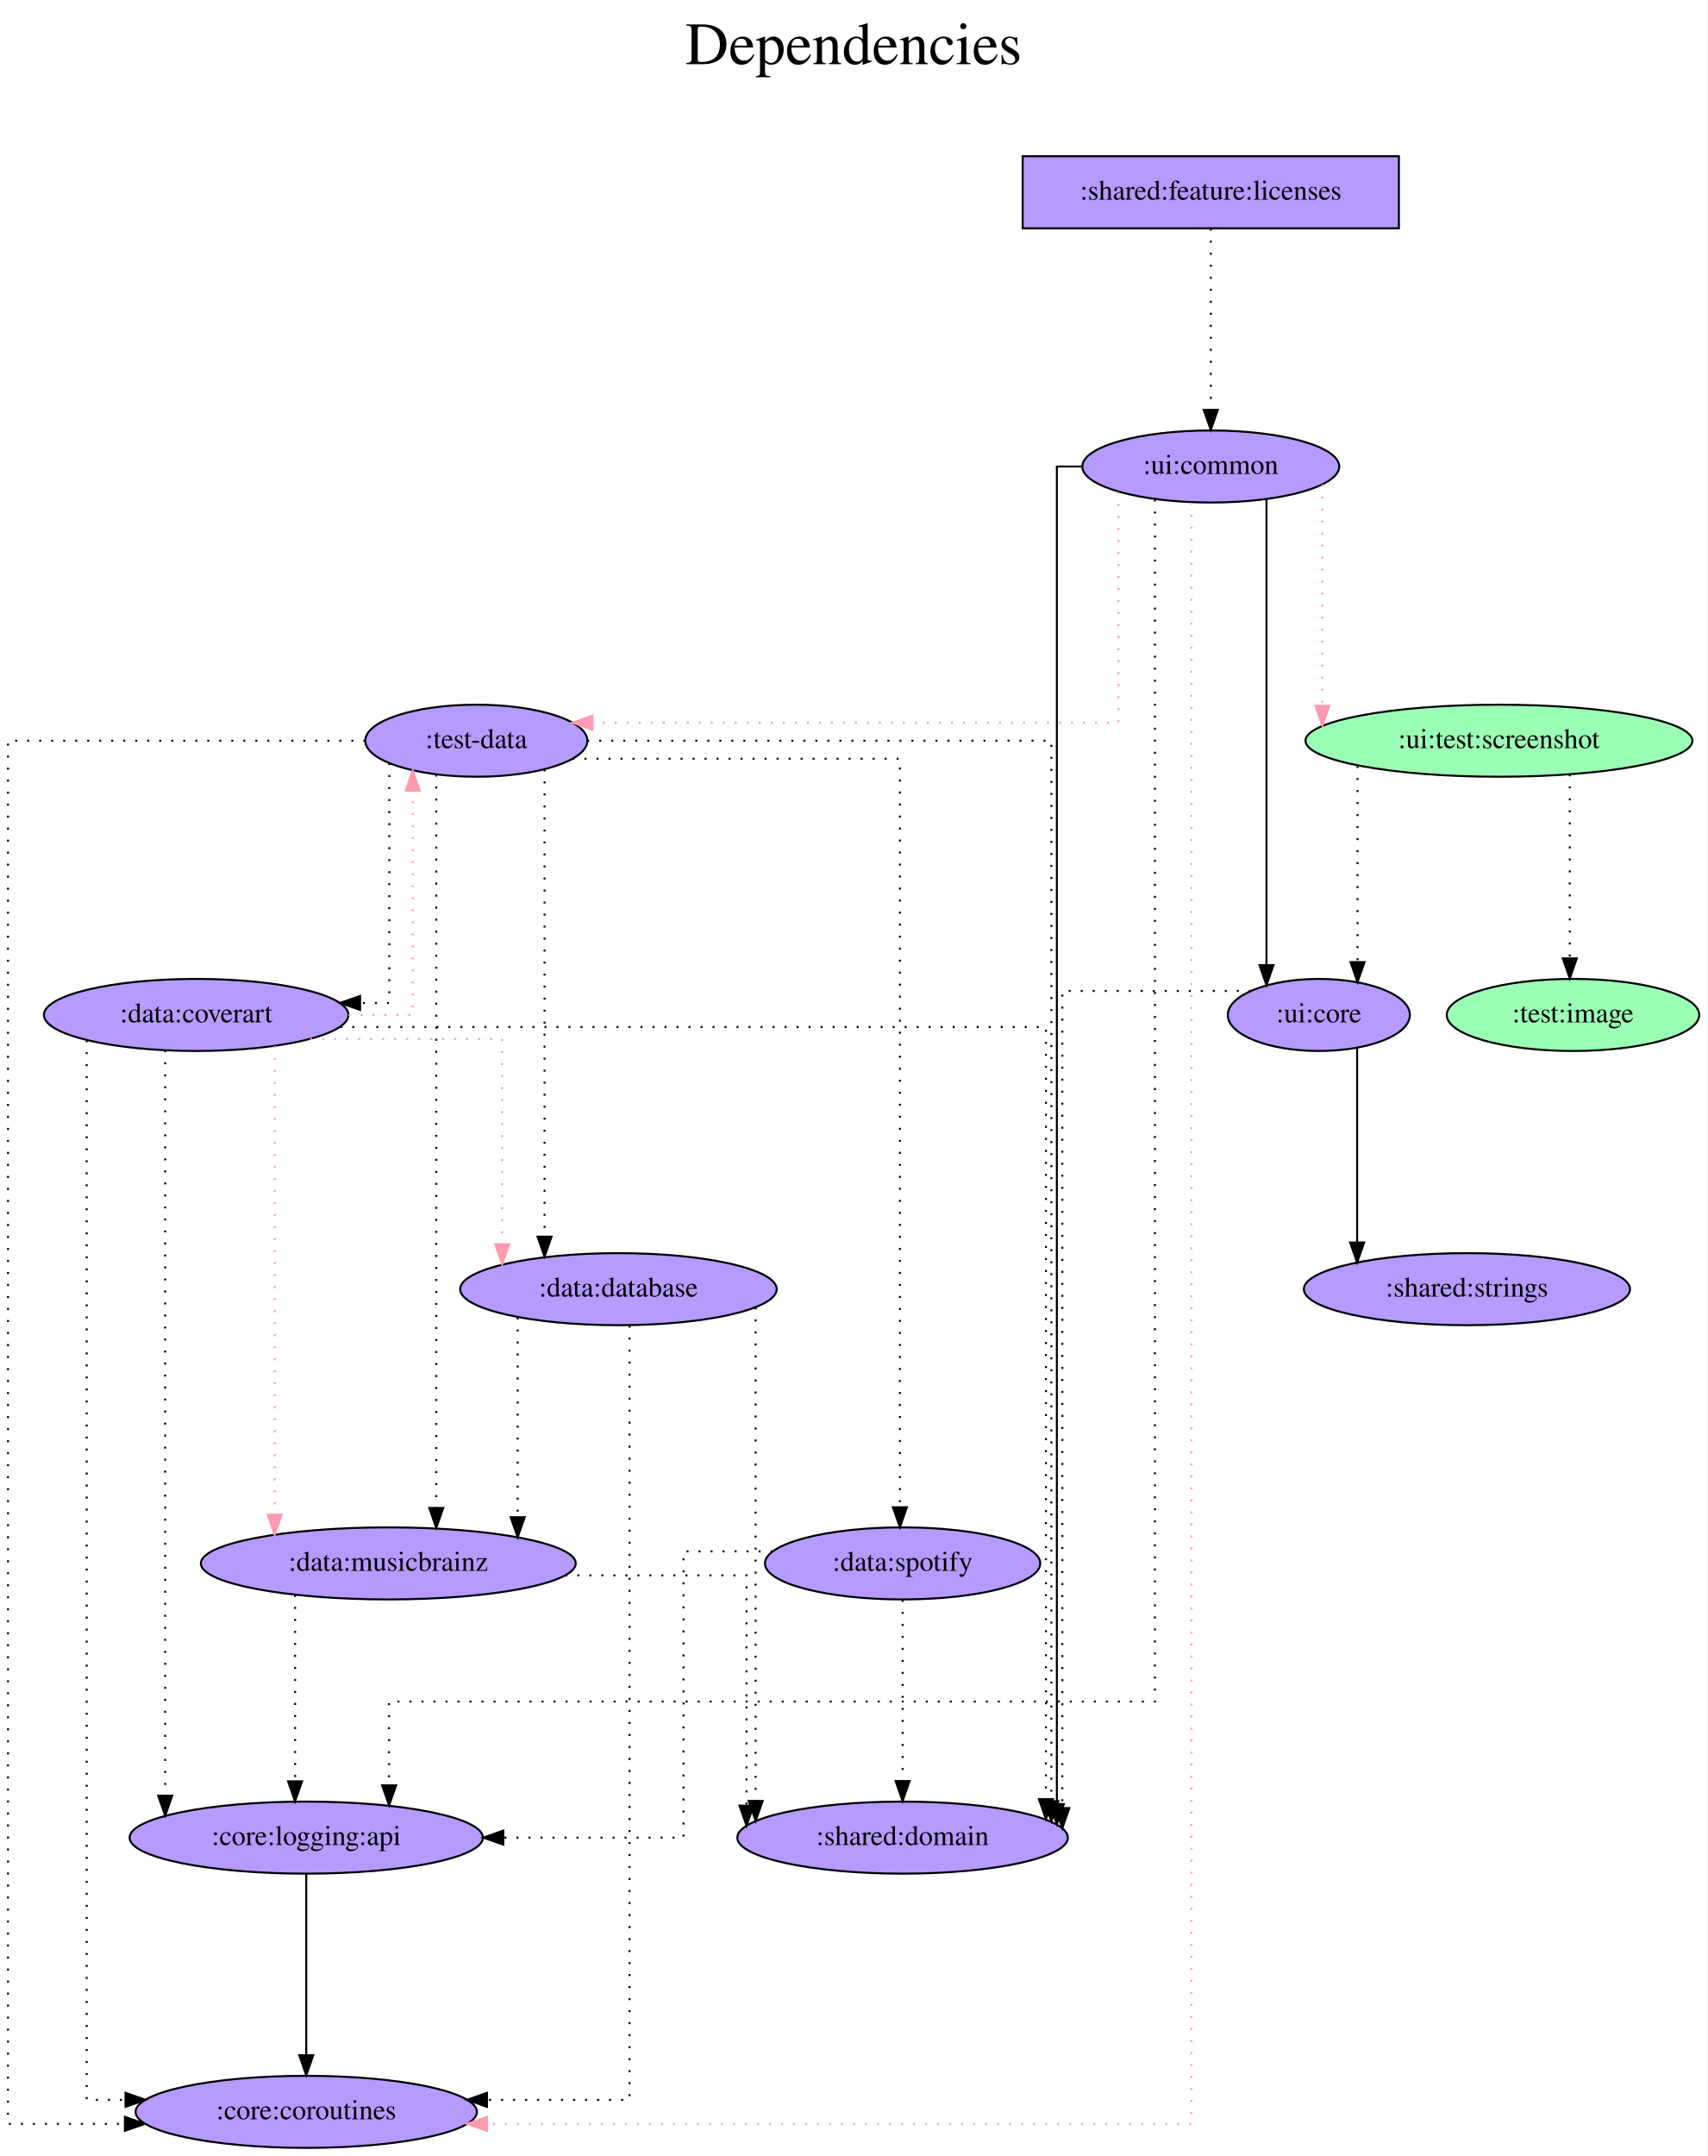
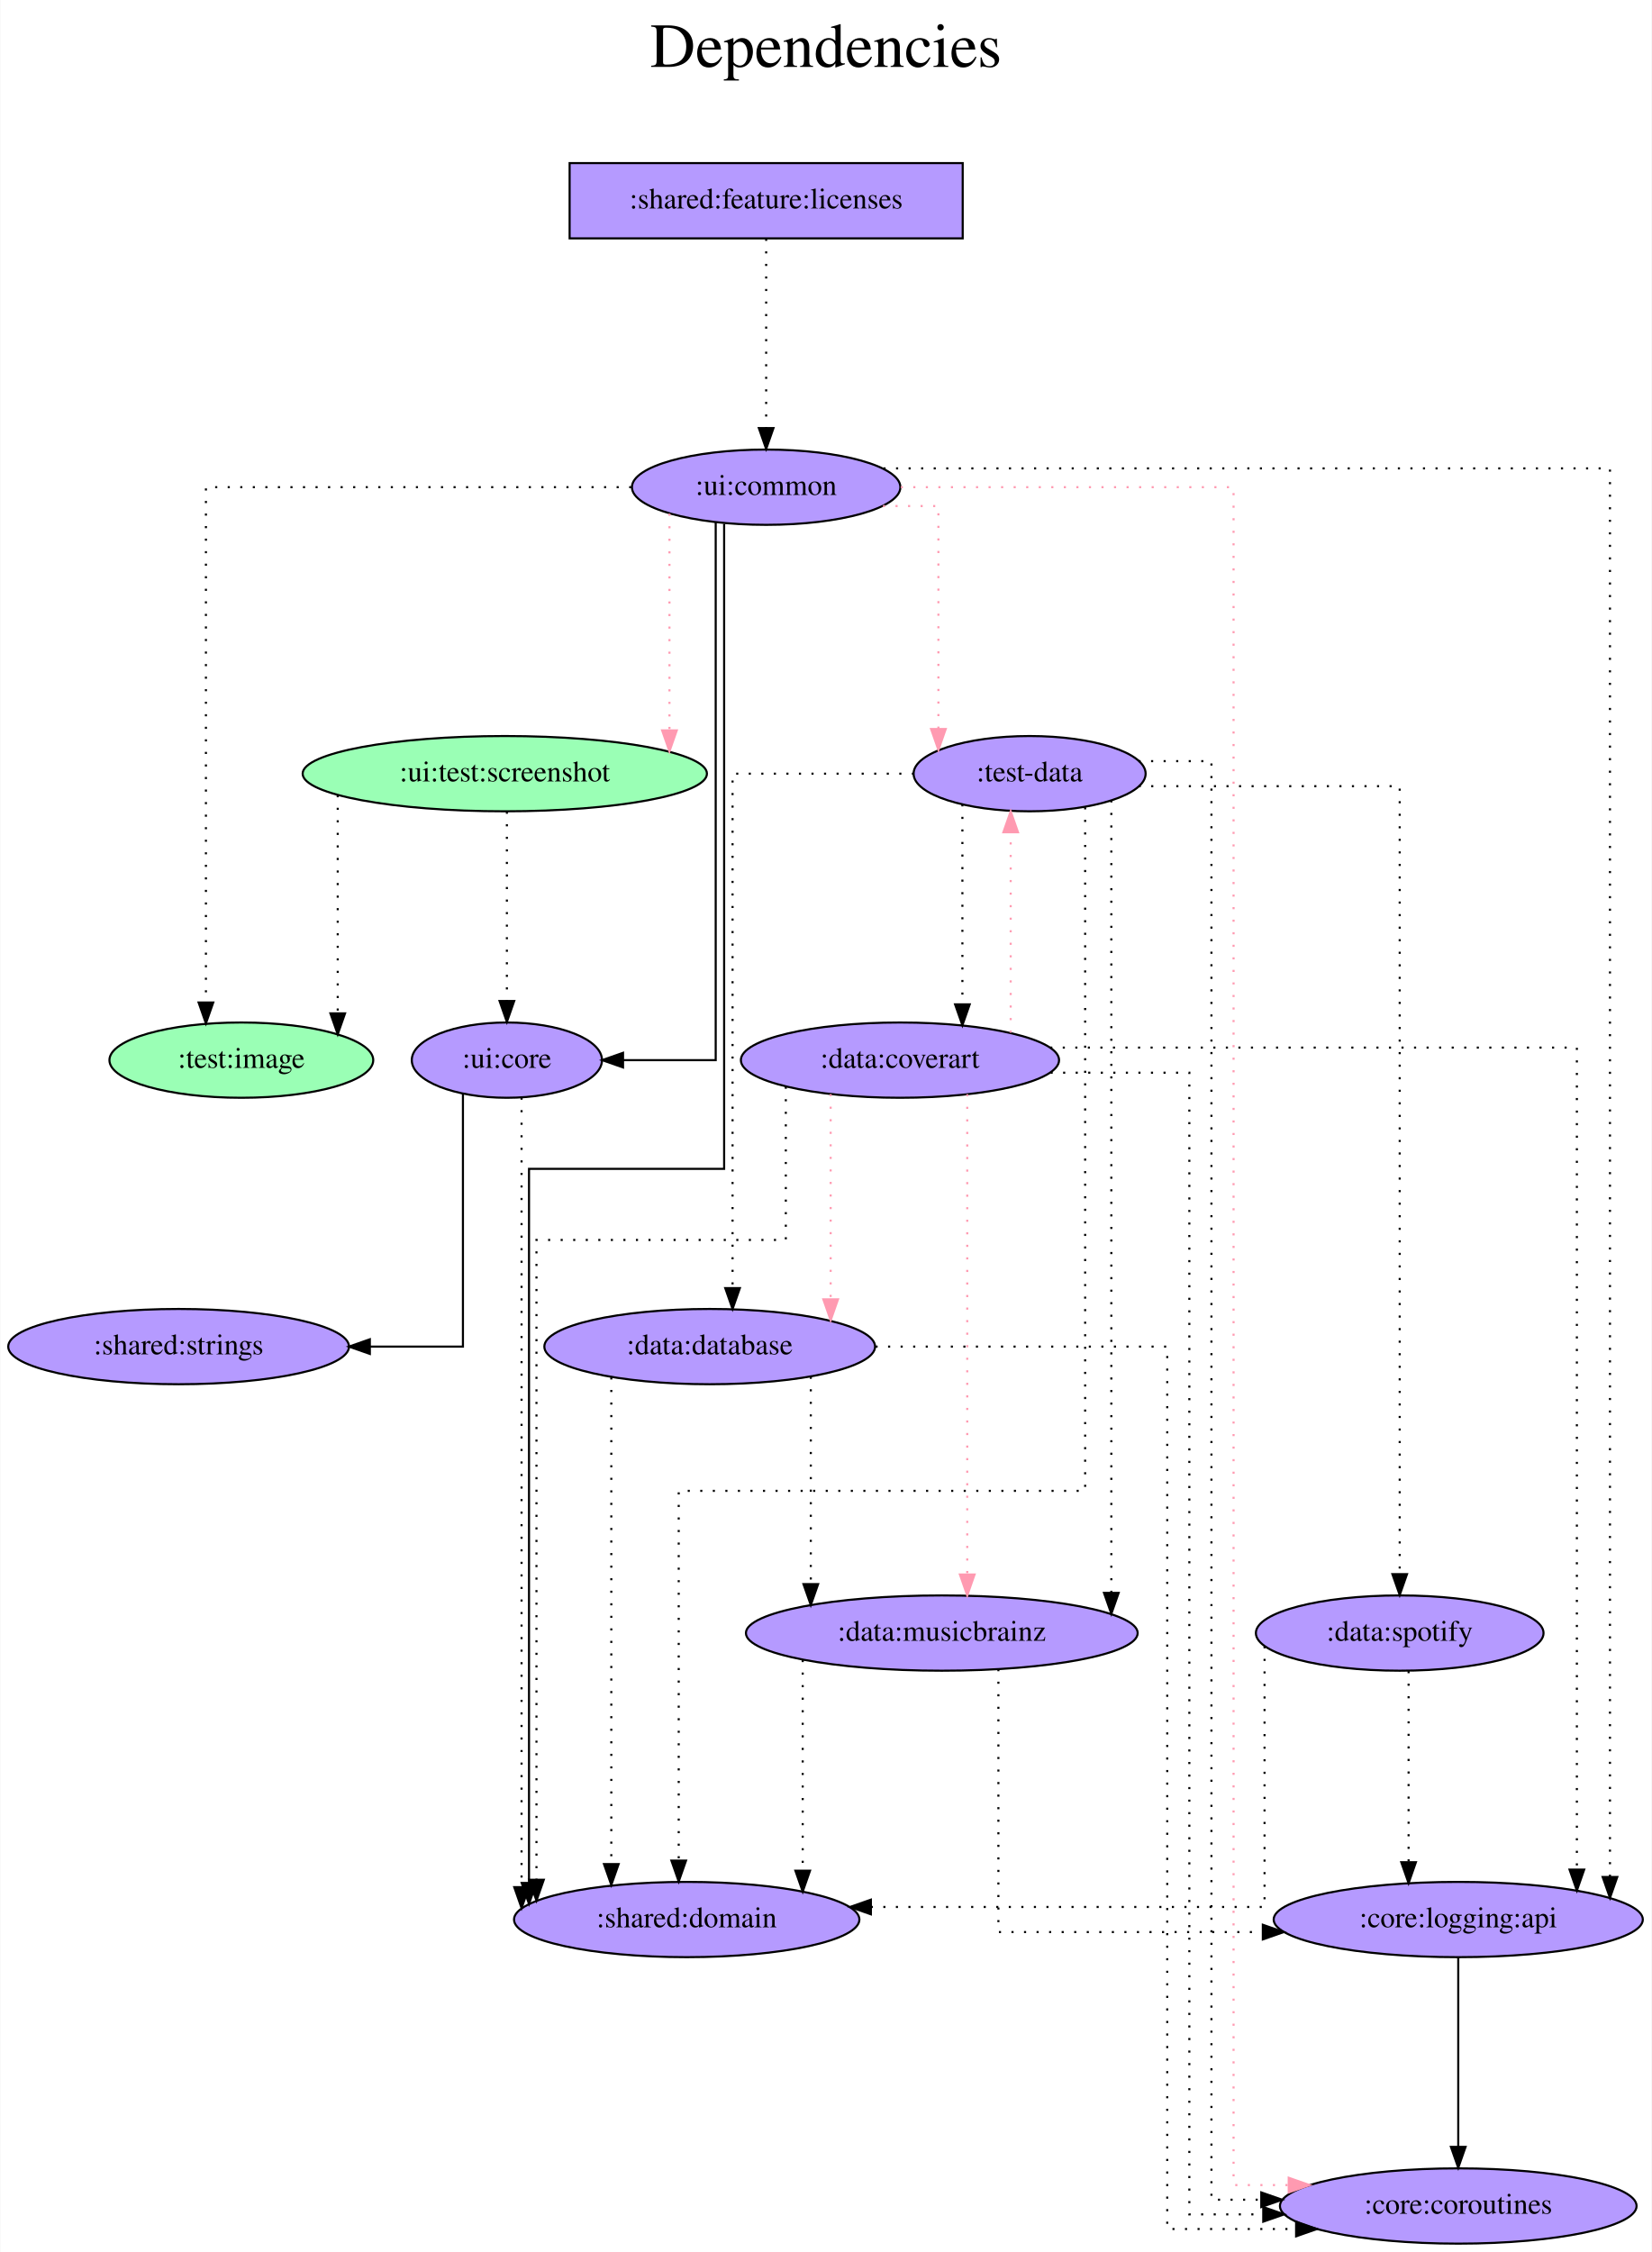
- <svg xmlns="http://www.w3.org/2000/svg" width="853pt" height="1077pt" viewBox="0.00 0.00 853.09 1077.00">
+ <svg xmlns="http://www.w3.org/2000/svg" width="790pt" height="1077pt" viewBox="0.00 0.00 789.63 1077.00">
  <g id="graph0" class="graph" transform="scale(1 1) rotate(0) translate(4 1073)">
-     <polygon fill="white" stroke="transparent" points="-4,4 -4,-1073 849.09,-1073 849.09,4 -4,4" />
-     <text text-anchor="middle" x="422.54" y="-1041" font-family="Times,serif" font-size="30.00">Dependencies</text>
-     <text text-anchor="middle" x="422.54" y="-1008" font-family="Times,serif" font-size="30.00"> </text>
+     <polygon fill="white" stroke="transparent" points="-4,4 -4,-1073 785.63,-1073 785.63,4 -4,4" />
+     <text text-anchor="middle" x="390.82" y="-1041" font-family="Times,serif" font-size="30.00">Dependencies</text>
+     <text text-anchor="middle" x="390.82" y="-1008" font-family="Times,serif" font-size="30.00"> </text>
    <g id="node1" class="node">
-       <polygon fill="#b59aff" stroke="black" points="695.04,-995 507.04,-995 507.04,-959 695.04,-959 695.04,-995" />
-       <text text-anchor="middle" x="601.04" y="-973.3" font-family="Times,serif" font-size="14.00">:shared:feature:licenses</text>
+       <polygon fill="#b59aff" stroke="black" points="456.24,-995 268.24,-995 268.24,-959 456.24,-959 456.24,-995" />
+       <text text-anchor="middle" x="362.24" y="-973.3" font-family="Times,serif" font-size="14.00">:shared:feature:licenses</text>
    </g>
    <g id="node2" class="node">
-       <ellipse fill="#b59aff" stroke="black" cx="601.04" cy="-840" rx="64.19" ry="18" />
-       <text text-anchor="middle" x="601.04" y="-836.3" font-family="Times,serif" font-size="14.00">:ui:common</text>
+       <ellipse fill="#b59aff" stroke="black" cx="362.24" cy="-840" rx="64.19" ry="18" />
+       <text text-anchor="middle" x="362.24" y="-836.3" font-family="Times,serif" font-size="14.00">:ui:common</text>
    </g>
    <g id="edge1" class="edge">
-       <path fill="none" stroke="black" stroke-dasharray="1,5" d="M601.04,-958.81C601.04,-958.81 601.04,-868.27 601.04,-868.27" />
-       <polygon fill="black" stroke="black" points="604.54,-868.27 601.04,-858.27 597.54,-868.27 604.54,-868.27" />
+       <path fill="none" stroke="black" stroke-dasharray="1,5" d="M362.24,-958.81C362.24,-958.81 362.24,-868.27 362.24,-868.27" />
+       <polygon fill="black" stroke="black" points="365.74,-868.27 362.24,-858.27 358.74,-868.27 365.74,-868.27" />
    </g>
    <g id="node3" class="node">
-       <ellipse fill="#b59aff" stroke="black" cx="234.04" cy="-703" rx="55.49" ry="18" />
-       <text text-anchor="middle" x="234.04" y="-699.3" font-family="Times,serif" font-size="14.00">:test-data</text>
+       <ellipse fill="#9affb5" stroke="black" cx="111.24" cy="-566" rx="63.09" ry="18" />
+       <text text-anchor="middle" x="111.24" y="-562.3" font-family="Times,serif" font-size="14.00">:test:image</text>
    </g>
    <g id="edge2" class="edge">
-       <path fill="none" stroke="#ff9ab1" stroke-dasharray="1,5" d="M554.91,-827.26C554.91,-794.88 554.91,-712 554.91,-712 554.91,-712 292.08,-712 292.08,-712" />
-       <polygon fill="#ff9ab1" stroke="#ff9ab1" points="292.08,-708.5 282.08,-712 292.08,-715.5 292.08,-708.5" />
+       <path fill="none" stroke="black" stroke-dasharray="1,5" d="M297.72,-840C218.44,-840 94.3,-840 94.3,-840 94.3,-840 94.3,-593.56 94.3,-593.56" />
+       <polygon fill="black" stroke="black" points="97.8,-593.56 94.3,-583.56 90.8,-593.56 97.8,-593.56" />
    </g>
    <g id="node4" class="node">
-       <ellipse fill="#9affb5" stroke="black" cx="745.04" cy="-703" rx="96.68" ry="18" />
-       <text text-anchor="middle" x="745.04" y="-699.3" font-family="Times,serif" font-size="14.00">:ui:test:screenshot</text>
+       <ellipse fill="#b59aff" stroke="black" cx="488.24" cy="-703" rx="55.49" ry="18" />
+       <text text-anchor="middle" x="488.24" y="-699.3" font-family="Times,serif" font-size="14.00">:test-data</text>
    </g>
    <g id="edge3" class="edge">
-       <path fill="none" stroke="#ff9ab1" stroke-dasharray="1,5" d="M656.79,-831.01C656.79,-831.01 656.79,-720.48 656.79,-720.48" />
-       <polygon fill="#ff9ab1" stroke="#ff9ab1" points="660.29,-720.48 656.79,-710.48 653.29,-720.48 660.29,-720.48" />
+       <path fill="none" stroke="#ff9ab1" stroke-dasharray="1,5" d="M418.1,-831C432.79,-831 444.62,-831 444.62,-831 444.62,-831 444.62,-724.36 444.62,-724.36" />
+       <polygon fill="#ff9ab1" stroke="#ff9ab1" points="448.12,-724.36 444.62,-714.36 441.12,-724.36 448.12,-724.36" />
    </g>
    <g id="node5" class="node">
-       <ellipse fill="#b59aff" stroke="black" cx="149.04" cy="-18" rx="85.29" ry="18" />
-       <text text-anchor="middle" x="149.04" y="-14.3" font-family="Times,serif" font-size="14.00">:core:coroutines</text>
+       <ellipse fill="#9affb5" stroke="black" cx="237.24" cy="-703" rx="96.68" ry="18" />
+       <text text-anchor="middle" x="237.24" y="-699.3" font-family="Times,serif" font-size="14.00">:ui:test:screenshot</text>
    </g>
    <g id="edge4" class="edge">
-       <path fill="none" stroke="#ff9ab1" stroke-dasharray="1,5" d="M591.34,-821.94C591.34,-700.85 591.34,-12 591.34,-12 591.34,-12 239.4,-12 239.4,-12" />
-       <polygon fill="#ff9ab1" stroke="#ff9ab1" points="239.4,-8.5 229.4,-12 239.4,-15.5 239.4,-8.5" />
+       <path fill="none" stroke="#ff9ab1" stroke-dasharray="1,5" d="M315.99,-827.36C315.99,-827.36 315.99,-723.69 315.99,-723.69" />
+       <polygon fill="#ff9ab1" stroke="#ff9ab1" points="319.49,-723.69 315.99,-713.69 312.49,-723.69 319.49,-723.69" />
    </g>
    <g id="node6" class="node">
-       <ellipse fill="#b59aff" stroke="black" cx="447.04" cy="-155" rx="82.59" ry="18" />
-       <text text-anchor="middle" x="447.04" y="-151.3" font-family="Times,serif" font-size="14.00">:shared:domain</text>
+       <ellipse fill="#b59aff" stroke="black" cx="693.24" cy="-18" rx="85.29" ry="18" />
+       <text text-anchor="middle" x="693.24" y="-14.3" font-family="Times,serif" font-size="14.00">:core:coroutines</text>
    </g>
    <g id="edge5" class="edge">
-       <path fill="none" stroke="black" d="M536.48,-840C529.09,-840 524.13,-840 524.13,-840 524.13,-840 524.13,-171.78 524.13,-171.78" />
-       <polygon fill="black" stroke="black" points="527.63,-171.78 524.13,-161.78 520.63,-171.78 527.63,-171.78" />
+       <path fill="none" stroke="#ff9ab1" stroke-dasharray="1,5" d="M426.6,-840C492.63,-840 585.78,-840 585.78,-840 585.78,-840 585.78,-28 585.78,-28 585.78,-28 612.16,-28 612.16,-28" />
+       <polygon fill="#ff9ab1" stroke="#ff9ab1" points="612.16,-31.5 622.16,-28 612.16,-24.5 612.16,-31.5" />
    </g>
    <g id="node7" class="node">
-       <ellipse fill="#b59aff" stroke="black" cx="655.04" cy="-566" rx="45.49" ry="18" />
-       <text text-anchor="middle" x="655.04" y="-562.3" font-family="Times,serif" font-size="14.00">:ui:core</text>
+       <ellipse fill="#b59aff" stroke="black" cx="324.24" cy="-155" rx="82.59" ry="18" />
+       <text text-anchor="middle" x="324.24" y="-151.3" font-family="Times,serif" font-size="14.00">:shared:domain</text>
    </g>
    <g id="edge6" class="edge">
-       <path fill="none" stroke="black" d="M628.87,-823.68C628.87,-823.68 628.87,-590.88 628.87,-590.88" />
-       <polygon fill="black" stroke="black" points="632.37,-590.88 628.87,-580.88 625.37,-590.88 632.37,-590.88" />
+       <path fill="none" stroke="black" d="M342.14,-822.47C342.14,-754.76 342.14,-514 342.14,-514 342.14,-514 248.82,-514 248.82,-514 248.82,-514 248.82,-172.5 248.82,-172.5" />
+       <polygon fill="black" stroke="black" points="252.33,-172.5 248.82,-162.5 245.33,-172.5 252.33,-172.5" />
    </g>
    <g id="node8" class="node">
-       <ellipse fill="#b59aff" stroke="black" cx="149.04" cy="-155" rx="88.28" ry="18" />
-       <text text-anchor="middle" x="149.04" y="-151.3" font-family="Times,serif" font-size="14.00">:core:logging:api</text>
+       <ellipse fill="#b59aff" stroke="black" cx="238.24" cy="-566" rx="45.49" ry="18" />
+       <text text-anchor="middle" x="238.24" y="-562.3" font-family="Times,serif" font-size="14.00">:ui:core</text>
    </g>
    <g id="edge7" class="edge">
-       <path fill="none" stroke="black" stroke-dasharray="1,5" d="M573.12,-823.5C573.12,-725.38 573.12,-223 573.12,-223 573.12,-223 190.44,-223 190.44,-223 190.44,-223 190.44,-181.12 190.44,-181.12" />
-       <polygon fill="black" stroke="black" points="193.94,-181.12 190.44,-171.12 186.94,-181.12 193.94,-181.12" />
+       <path fill="none" stroke="black" d="M338.11,-823.27C338.11,-763.78 338.11,-566 338.11,-566 338.11,-566 293.79,-566 293.79,-566" />
+       <polygon fill="black" stroke="black" points="293.79,-562.5 283.79,-566 293.79,-569.5 293.79,-562.5" />
+     </g>
+     <g id="node9" class="node">
+       <ellipse fill="#b59aff" stroke="black" cx="693.24" cy="-155" rx="88.28" ry="18" />
+       <text text-anchor="middle" x="693.24" y="-151.3" font-family="Times,serif" font-size="14.00">:core:logging:api</text>
+     </g>
+     <g id="edge8" class="edge">
+       <path fill="none" stroke="black" stroke-dasharray="1,5" d="M418.36,-849C529.24,-849 765.8,-849 765.8,-849 765.8,-849 765.8,-175.35 765.8,-175.35" />
+       <polygon fill="black" stroke="black" points="769.3,-175.35 765.8,-165.35 762.3,-175.35 769.3,-175.35" />
+     </g>
+     <g id="edge10" class="edge">
+       <path fill="none" stroke="black" stroke-dasharray="1,5" d="M540.33,-709C558.86,-709 575.2,-709 575.2,-709 575.2,-709 575.2,-21 575.2,-21 575.2,-21 599.03,-21 599.03,-21" />
+       <polygon fill="black" stroke="black" points="599.03,-24.5 609.03,-21 599.03,-17.5 599.03,-24.5" />
    </g>
    <g id="edge9" class="edge">
-       <path fill="none" stroke="black" stroke-dasharray="1,5" d="M178.58,-703C109.37,-703 0,-703 0,-703 0,-703 0,-12 0,-12 0,-12 58.41,-12 58.41,-12" />
-       <polygon fill="black" stroke="black" points="58.41,-15.5 68.41,-12 58.41,-8.5 58.41,-15.5" />
-     </g>
-     <g id="edge8" class="edge">
-       <path fill="none" stroke="black" stroke-dasharray="1,5" d="M289.45,-703C372.95,-703 521.4,-703 521.4,-703 521.4,-703 521.4,-173.17 521.4,-173.17" />
-       <polygon fill="black" stroke="black" points="524.9,-173.17 521.4,-163.17 517.9,-173.17 524.9,-173.17" />
-     </g>
-     <g id="node9" class="node">
-       <ellipse fill="#b59aff" stroke="black" cx="305.04" cy="-429" rx="79.09" ry="18" />
-       <text text-anchor="middle" x="305.04" y="-425.3" font-family="Times,serif" font-size="14.00">:data:database</text>
-     </g>
-     <g id="edge10" class="edge">
-       <path fill="none" stroke="black" stroke-dasharray="1,5" d="M268.11,-688.65C268.11,-688.65 268.11,-455.24 268.11,-455.24" />
-       <polygon fill="black" stroke="black" points="271.61,-455.24 268.11,-445.24 264.61,-455.24 271.61,-455.24" />
+       <path fill="none" stroke="black" stroke-dasharray="1,5" d="M514.8,-686.92C514.8,-619.1 514.8,-360 514.8,-360 514.8,-360 320.42,-360 320.42,-360 320.42,-360 320.42,-183.19 320.42,-183.19" />
+       <polygon fill="black" stroke="black" points="323.92,-183.19 320.42,-173.19 316.92,-183.19 323.92,-183.19" />
    </g>
    <g id="node10" class="node">
-       <ellipse fill="#b59aff" stroke="black" cx="190.04" cy="-292" rx="93.68" ry="18" />
-       <text text-anchor="middle" x="190.04" y="-288.3" font-family="Times,serif" font-size="14.00">:data:musicbrainz</text>
+       <ellipse fill="#b59aff" stroke="black" cx="335.24" cy="-429" rx="79.09" ry="18" />
+       <text text-anchor="middle" x="335.24" y="-425.3" font-family="Times,serif" font-size="14.00">:data:database</text>
    </g>
    <g id="edge11" class="edge">
-       <path fill="none" stroke="black" stroke-dasharray="1,5" d="M214.01,-686.12C214.01,-686.12 214.01,-319.71 214.01,-319.71" />
-       <polygon fill="black" stroke="black" points="217.51,-319.71 214.01,-309.71 210.51,-319.71 217.51,-319.71" />
+       <path fill="none" stroke="black" stroke-dasharray="1,5" d="M432.91,-703C393.02,-703 346.17,-703 346.17,-703 346.17,-703 346.17,-456.98 346.17,-456.98" />
+       <polygon fill="black" stroke="black" points="349.67,-456.98 346.17,-446.98 342.67,-456.98 349.67,-456.98" />
    </g>
    <g id="node11" class="node">
-       <ellipse fill="#b59aff" stroke="black" cx="94.04" cy="-566" rx="76.09" ry="18" />
-       <text text-anchor="middle" x="94.04" y="-562.3" font-family="Times,serif" font-size="14.00">:data:coverart</text>
+       <ellipse fill="#b59aff" stroke="black" cx="446.24" cy="-292" rx="93.68" ry="18" />
+       <text text-anchor="middle" x="446.24" y="-288.3" font-family="Times,serif" font-size="14.00">:data:musicbrainz</text>
    </g>
    <g id="edge12" class="edge">
-       <path fill="none" stroke="black" stroke-dasharray="1,5" d="M190.54,-691.83C190.54,-660.15 190.54,-572 190.54,-572 190.54,-572 175.94,-572 175.94,-572" />
-       <polygon fill="black" stroke="black" points="175.94,-568.5 165.94,-572 175.94,-575.5 175.94,-568.5" />
+       <path fill="none" stroke="black" stroke-dasharray="1,5" d="M527.32,-690.25C527.32,-690.25 527.32,-311.21 527.32,-311.21" />
+       <polygon fill="black" stroke="black" points="530.82,-311.21 527.32,-301.21 523.82,-311.21 530.82,-311.21" />
    </g>
    <g id="node12" class="node">
-       <ellipse fill="#b59aff" stroke="black" cx="447.04" cy="-292" rx="68.79" ry="18" />
-       <text text-anchor="middle" x="447.04" y="-288.3" font-family="Times,serif" font-size="14.00">:data:spotify</text>
+       <ellipse fill="#b59aff" stroke="black" cx="426.24" cy="-566" rx="76.09" ry="18" />
+       <text text-anchor="middle" x="426.24" y="-562.3" font-family="Times,serif" font-size="14.00">:data:coverart</text>
    </g>
    <g id="edge13" class="edge">
-       <path fill="none" stroke="black" stroke-dasharray="1,5" d="M282.07,-694C344.51,-694 445.69,-694 445.69,-694 445.69,-694 445.69,-320.05 445.69,-320.05" />
-       <polygon fill="black" stroke="black" points="449.19,-320.05 445.69,-310.05 442.19,-320.05 449.19,-320.05" />
+       <path fill="none" stroke="black" stroke-dasharray="1,5" d="M456.09,-688.34C456.09,-688.34 456.09,-592.68 456.09,-592.68" />
+       <polygon fill="black" stroke="black" points="459.59,-592.68 456.09,-582.68 452.59,-592.68 459.59,-592.68" />
+     </g>
+     <g id="node13" class="node">
+       <ellipse fill="#b59aff" stroke="black" cx="665.24" cy="-292" rx="68.79" ry="18" />
+       <text text-anchor="middle" x="665.24" y="-288.3" font-family="Times,serif" font-size="14.00">:data:spotify</text>
    </g>
    <g id="edge14" class="edge">
-       <path fill="none" stroke="black" stroke-dasharray="1,5" d="M674.37,-690.36C674.37,-690.36 674.37,-592.39 674.37,-592.39" />
-       <polygon fill="black" stroke="black" points="677.87,-592.39 674.37,-582.39 670.87,-592.39 677.87,-592.39" />
+       <path fill="none" stroke="black" stroke-dasharray="1,5" d="M540.39,-697C592.6,-697 665.24,-697 665.24,-697 665.24,-697 665.24,-320.19 665.24,-320.19" />
+       <polygon fill="black" stroke="black" points="668.74,-320.19 665.24,-310.19 661.74,-320.19 668.74,-320.19" />
    </g>
-     <g id="node13" class="node">
-       <ellipse fill="#9affb5" stroke="black" cx="782.04" cy="-566" rx="63.09" ry="18" />
-       <text text-anchor="middle" x="782.04" y="-562.3" font-family="Times,serif" font-size="14.00">:test:image</text>
+     <g id="edge16" class="edge">
+       <path fill="none" stroke="black" stroke-dasharray="1,5" d="M157.34,-692.7C157.34,-692.7 157.34,-588.36 157.34,-588.36" />
+       <polygon fill="black" stroke="black" points="160.84,-588.36 157.34,-578.36 153.84,-588.36 160.84,-588.36" />
    </g>
    <g id="edge15" class="edge">
-       <path fill="none" stroke="black" stroke-dasharray="1,5" d="M780.44,-686.2C780.44,-686.2 780.44,-594.25 780.44,-594.25" />
-       <polygon fill="black" stroke="black" points="783.94,-594.25 780.44,-584.25 776.94,-594.25 783.94,-594.25" />
+       <path fill="none" stroke="black" stroke-dasharray="1,5" d="M238.24,-684.81C238.24,-684.81 238.24,-594.27 238.24,-594.27" />
+       <polygon fill="black" stroke="black" points="241.74,-594.27 238.24,-584.27 234.74,-594.27 241.74,-594.27" />
+     </g>
+     <g id="edge18" class="edge">
+       <path fill="none" stroke="black" stroke-dasharray="1,5" d="M245.26,-548.08C245.26,-548.08 245.26,-170.49 245.26,-170.49" />
+       <polygon fill="black" stroke="black" points="248.76,-170.49 245.26,-160.49 241.76,-170.49 248.76,-170.49" />
+     </g>
+     <g id="node14" class="node">
+       <ellipse fill="#b59aff" stroke="black" cx="81.24" cy="-429" rx="81.49" ry="18" />
+       <text text-anchor="middle" x="81.24" y="-425.3" font-family="Times,serif" font-size="14.00">:shared:strings</text>
    </g>
    <g id="edge17" class="edge">
-       <path fill="none" stroke="black" stroke-dasharray="1,5" d="M621.03,-578C583.05,-578 526.86,-578 526.86,-578 526.86,-578 526.86,-169.75 526.86,-169.75" />
-       <polygon fill="black" stroke="black" points="530.36,-169.75 526.86,-159.75 523.36,-169.75 530.36,-169.75" />
+       <path fill="none" stroke="black" d="M217.22,-550.02C217.22,-513.88 217.22,-429 217.22,-429 217.22,-429 172.7,-429 172.7,-429" />
+       <polygon fill="black" stroke="black" points="172.7,-425.5 162.7,-429 172.7,-432.5 172.7,-425.5" />
    </g>
-     <g id="node14" class="node">
-       <ellipse fill="#b59aff" stroke="black" cx="729.04" cy="-429" rx="81.49" ry="18" />
-       <text text-anchor="middle" x="729.04" y="-425.3" font-family="Times,serif" font-size="14.00">:shared:strings</text>
+     <g id="edge19" class="edge">
+       <path fill="none" stroke="black" d="M693.24,-136.81C693.24,-136.81 693.24,-46.27 693.24,-46.27" />
+       <polygon fill="black" stroke="black" points="696.74,-46.27 693.24,-36.27 689.74,-46.27 696.74,-46.27" />
    </g>
-     <g id="edge16" class="edge">
-       <path fill="none" stroke="black" d="M674.17,-549.47C674.17,-549.47 674.17,-452.31 674.17,-452.31" />
-       <polygon fill="black" stroke="black" points="677.67,-452.31 674.17,-442.31 670.67,-452.31 677.67,-452.31" />
-     </g>
-     <g id="edge18" class="edge">
-       <path fill="none" stroke="black" d="M149.04,-136.81C149.04,-136.81 149.04,-46.27 149.04,-46.27" />
-       <polygon fill="black" stroke="black" points="152.54,-46.27 149.04,-36.27 145.54,-46.27 152.54,-46.27" />
+     <g id="edge21" class="edge">
+       <path fill="none" stroke="black" stroke-dasharray="1,5" d="M414.55,-429C477.17,-429 554.06,-429 554.06,-429 554.06,-429 554.06,-7 554.06,-7 554.06,-7 615.69,-7 615.69,-7" />
+       <polygon fill="black" stroke="black" points="615.69,-10.5 625.69,-7 615.69,-3.5 615.69,-10.5" />
    </g>
    <g id="edge20" class="edge">
-       <path fill="none" stroke="black" stroke-dasharray="1,5" d="M310.59,-410.81C310.59,-332.01 310.59,-24 310.59,-24 310.59,-24 239.34,-24 239.34,-24" />
-       <polygon fill="black" stroke="black" points="239.34,-20.5 229.34,-24 239.34,-27.5 239.34,-20.5" />
-     </g>
-     <g id="edge19" class="edge">
-       <path fill="none" stroke="black" stroke-dasharray="1,5" d="M373.6,-419.88C373.6,-419.88 373.6,-173.33 373.6,-173.33" />
-       <polygon fill="black" stroke="black" points="377.1,-173.33 373.6,-163.33 370.1,-173.33 377.1,-173.33" />
-     </g>
-     <g id="edge21" class="edge">
-       <path fill="none" stroke="black" stroke-dasharray="1,5" d="M254.69,-414.85C254.69,-414.85 254.69,-315.06 254.69,-315.06" />
-       <polygon fill="black" stroke="black" points="258.19,-315.06 254.69,-305.06 251.19,-315.06 258.19,-315.06" />
+       <path fill="none" stroke="black" stroke-dasharray="1,5" d="M288.18,-414.27C288.18,-414.27 288.18,-181.52 288.18,-181.52" />
+       <polygon fill="black" stroke="black" points="291.68,-181.52 288.18,-171.52 284.68,-181.52 291.68,-181.52" />
    </g>
    <g id="edge22" class="edge">
-       <path fill="none" stroke="black" stroke-dasharray="1,5" d="M278.5,-286C323.6,-286 369.05,-286 369.05,-286 369.05,-286 369.05,-170.97 369.05,-170.97" />
-       <polygon fill="black" stroke="black" points="372.55,-170.97 369.05,-160.97 365.55,-170.97 372.55,-170.97" />
+       <path fill="none" stroke="black" stroke-dasharray="1,5" d="M383.59,-414.6C383.59,-414.6 383.59,-315.4 383.59,-315.4" />
+       <polygon fill="black" stroke="black" points="387.09,-315.4 383.59,-305.4 380.09,-315.4 387.09,-315.4" />
    </g>
    <g id="edge23" class="edge">
-       <path fill="none" stroke="black" stroke-dasharray="1,5" d="M143.45,-276.28C143.45,-276.28 143.45,-183.13 143.45,-183.13" />
-       <polygon fill="black" stroke="black" points="146.95,-183.13 143.45,-173.13 139.95,-183.13 146.95,-183.13" />
+       <path fill="none" stroke="black" stroke-dasharray="1,5" d="M379.72,-279.11C379.72,-279.11 379.72,-178.36 379.72,-178.36" />
+       <polygon fill="black" stroke="black" points="383.22,-178.36 379.72,-168.36 376.22,-178.36 383.22,-178.36" />
+     </g>
+     <g id="edge24" class="edge">
+       <path fill="none" stroke="black" stroke-dasharray="1,5" d="M473.31,-274.75C473.31,-236.72 473.31,-149 473.31,-149 473.31,-149 599.78,-149 599.78,-149" />
+       <polygon fill="black" stroke="black" points="599.78,-152.5 609.78,-149 599.78,-145.5 599.78,-152.5" />
+     </g>
+     <g id="edge28" class="edge">
+       <path fill="none" stroke="#ff9ab1" stroke-dasharray="1,5" d="M479.19,-579.14C479.19,-579.14 479.19,-674.97 479.19,-674.97" />
+       <polygon fill="#ff9ab1" stroke="#ff9ab1" points="475.69,-674.97 479.19,-684.97 482.69,-674.97 475.69,-674.97" />
    </g>
    <g id="edge27" class="edge">
-       <path fill="none" stroke="#ff9ab1" stroke-dasharray="1,5" d="M170.09,-566C188.14,-566 202.27,-566 202.27,-566 202.27,-566 202.27,-678.08 202.27,-678.08" />
-       <polygon fill="#ff9ab1" stroke="#ff9ab1" points="198.77,-678.08 202.27,-688.08 205.77,-678.08 198.77,-678.08" />
+       <path fill="none" stroke="black" stroke-dasharray="1,5" d="M498.27,-560C531.9,-560 564.63,-560 564.63,-560 564.63,-560 564.63,-14 564.63,-14 564.63,-14 599.98,-14 599.98,-14" />
+       <polygon fill="black" stroke="black" points="599.98,-17.5 609.98,-14 599.98,-10.5 599.98,-17.5" />
+     </g>
+     <g id="edge25" class="edge">
+       <path fill="none" stroke="black" stroke-dasharray="1,5" d="M371.64,-553.31C371.64,-529.39 371.64,-480 371.64,-480 371.64,-480 252.39,-480 252.39,-480 252.39,-480 252.39,-174.03 252.39,-174.03" />
+       <polygon fill="black" stroke="black" points="255.89,-174.03 252.39,-164.03 248.89,-174.03 255.89,-174.03" />
    </g>
    <g id="edge26" class="edge">
-       <path fill="none" stroke="black" stroke-dasharray="1,5" d="M39.33,-553.4C39.33,-472.02 39.33,-24 39.33,-24 39.33,-24 58.73,-24 58.73,-24" />
-       <polygon fill="black" stroke="black" points="58.73,-27.5 68.73,-24 58.73,-20.5 58.73,-27.5" />
+       <path fill="none" stroke="black" stroke-dasharray="1,5" d="M498.09,-572C593.46,-572 749.97,-572 749.97,-572 749.97,-572 749.97,-178.87 749.97,-178.87" />
+       <polygon fill="black" stroke="black" points="753.47,-178.87 749.97,-168.87 746.47,-178.87 753.47,-178.87" />
    </g>
-     <g id="edge24" class="edge">
-       <path fill="none" stroke="black" stroke-dasharray="1,5" d="M166.07,-560C287.22,-560 518.67,-560 518.67,-560 518.67,-560 518.67,-174.22 518.67,-174.22" />
-       <polygon fill="black" stroke="black" points="522.17,-174.22 518.67,-164.22 515.17,-174.22 522.17,-174.22" />
-     </g>
-     <g id="edge25" class="edge">
-       <path fill="none" stroke="black" stroke-dasharray="1,5" d="M78.55,-548.34C78.55,-548.34 78.55,-175.94 78.55,-175.94" />
-       <polygon fill="black" stroke="black" points="82.05,-175.94 78.55,-165.94 75.05,-175.94 82.05,-175.94" />
+     <g id="edge30" class="edge">
+       <path fill="none" stroke="#ff9ab1" stroke-dasharray="1,5" d="M393.09,-549.75C393.09,-549.75 393.09,-451.59 393.09,-451.59" />
+       <polygon fill="#ff9ab1" stroke="#ff9ab1" points="396.59,-451.59 393.09,-441.59 389.59,-451.59 396.59,-451.59" />
    </g>
    <g id="edge29" class="edge">
-       <path fill="none" stroke="#ff9ab1" stroke-dasharray="1,5" d="M150.97,-554C194.44,-554 246.93,-554 246.93,-554 246.93,-554 246.93,-451.44 246.93,-451.44" />
-       <polygon fill="#ff9ab1" stroke="#ff9ab1" points="250.43,-451.44 246.93,-441.44 243.43,-451.44 250.43,-451.44" />
-     </g>
-     <g id="edge28" class="edge">
-       <path fill="none" stroke="#ff9ab1" stroke-dasharray="1,5" d="M133.27,-550.48C133.27,-550.48 133.27,-316.35 133.27,-316.35" />
-       <polygon fill="#ff9ab1" stroke="#ff9ab1" points="136.77,-316.35 133.27,-306.35 129.77,-316.35 136.77,-316.35" />
-     </g>
-     <g id="edge30" class="edge">
-       <path fill="none" stroke="black" stroke-dasharray="1,5" d="M447.04,-273.81C447.04,-273.81 447.04,-183.27 447.04,-183.27" />
-       <polygon fill="black" stroke="black" points="450.54,-183.27 447.04,-173.27 443.54,-183.27 450.54,-183.27" />
+       <path fill="none" stroke="#ff9ab1" stroke-dasharray="1,5" d="M458.41,-549.68C458.41,-549.68 458.41,-320 458.41,-320" />
+       <polygon fill="#ff9ab1" stroke="#ff9ab1" points="461.91,-320 458.41,-310 454.91,-320 461.91,-320" />
    </g>
    <g id="edge31" class="edge">
-       <path fill="none" stroke="black" stroke-dasharray="1,5" d="M382.08,-298C358.5,-298 337.55,-298 337.55,-298 337.55,-298 337.55,-155 337.55,-155 337.55,-155 247.5,-155 247.5,-155" />
-       <polygon fill="black" stroke="black" points="247.5,-151.5 237.5,-155 247.5,-158.5 247.5,-151.5" />
+       <path fill="none" stroke="black" stroke-dasharray="1,5" d="M600.6,-285.68C600.6,-259.51 600.6,-161 600.6,-161 600.6,-161 412.33,-161 412.33,-161" />
+       <polygon fill="black" stroke="black" points="412.33,-157.5 402.33,-161 412.33,-164.5 412.33,-157.5" />
+     </g>
+     <g id="edge32" class="edge">
+       <path fill="none" stroke="black" stroke-dasharray="1,5" d="M669.49,-273.81C669.49,-273.81 669.49,-182.4 669.49,-182.4" />
+       <polygon fill="black" stroke="black" points="672.99,-182.4 669.49,-172.4 665.99,-182.4 672.99,-182.4" />
    </g>
  </g>
</svg>
